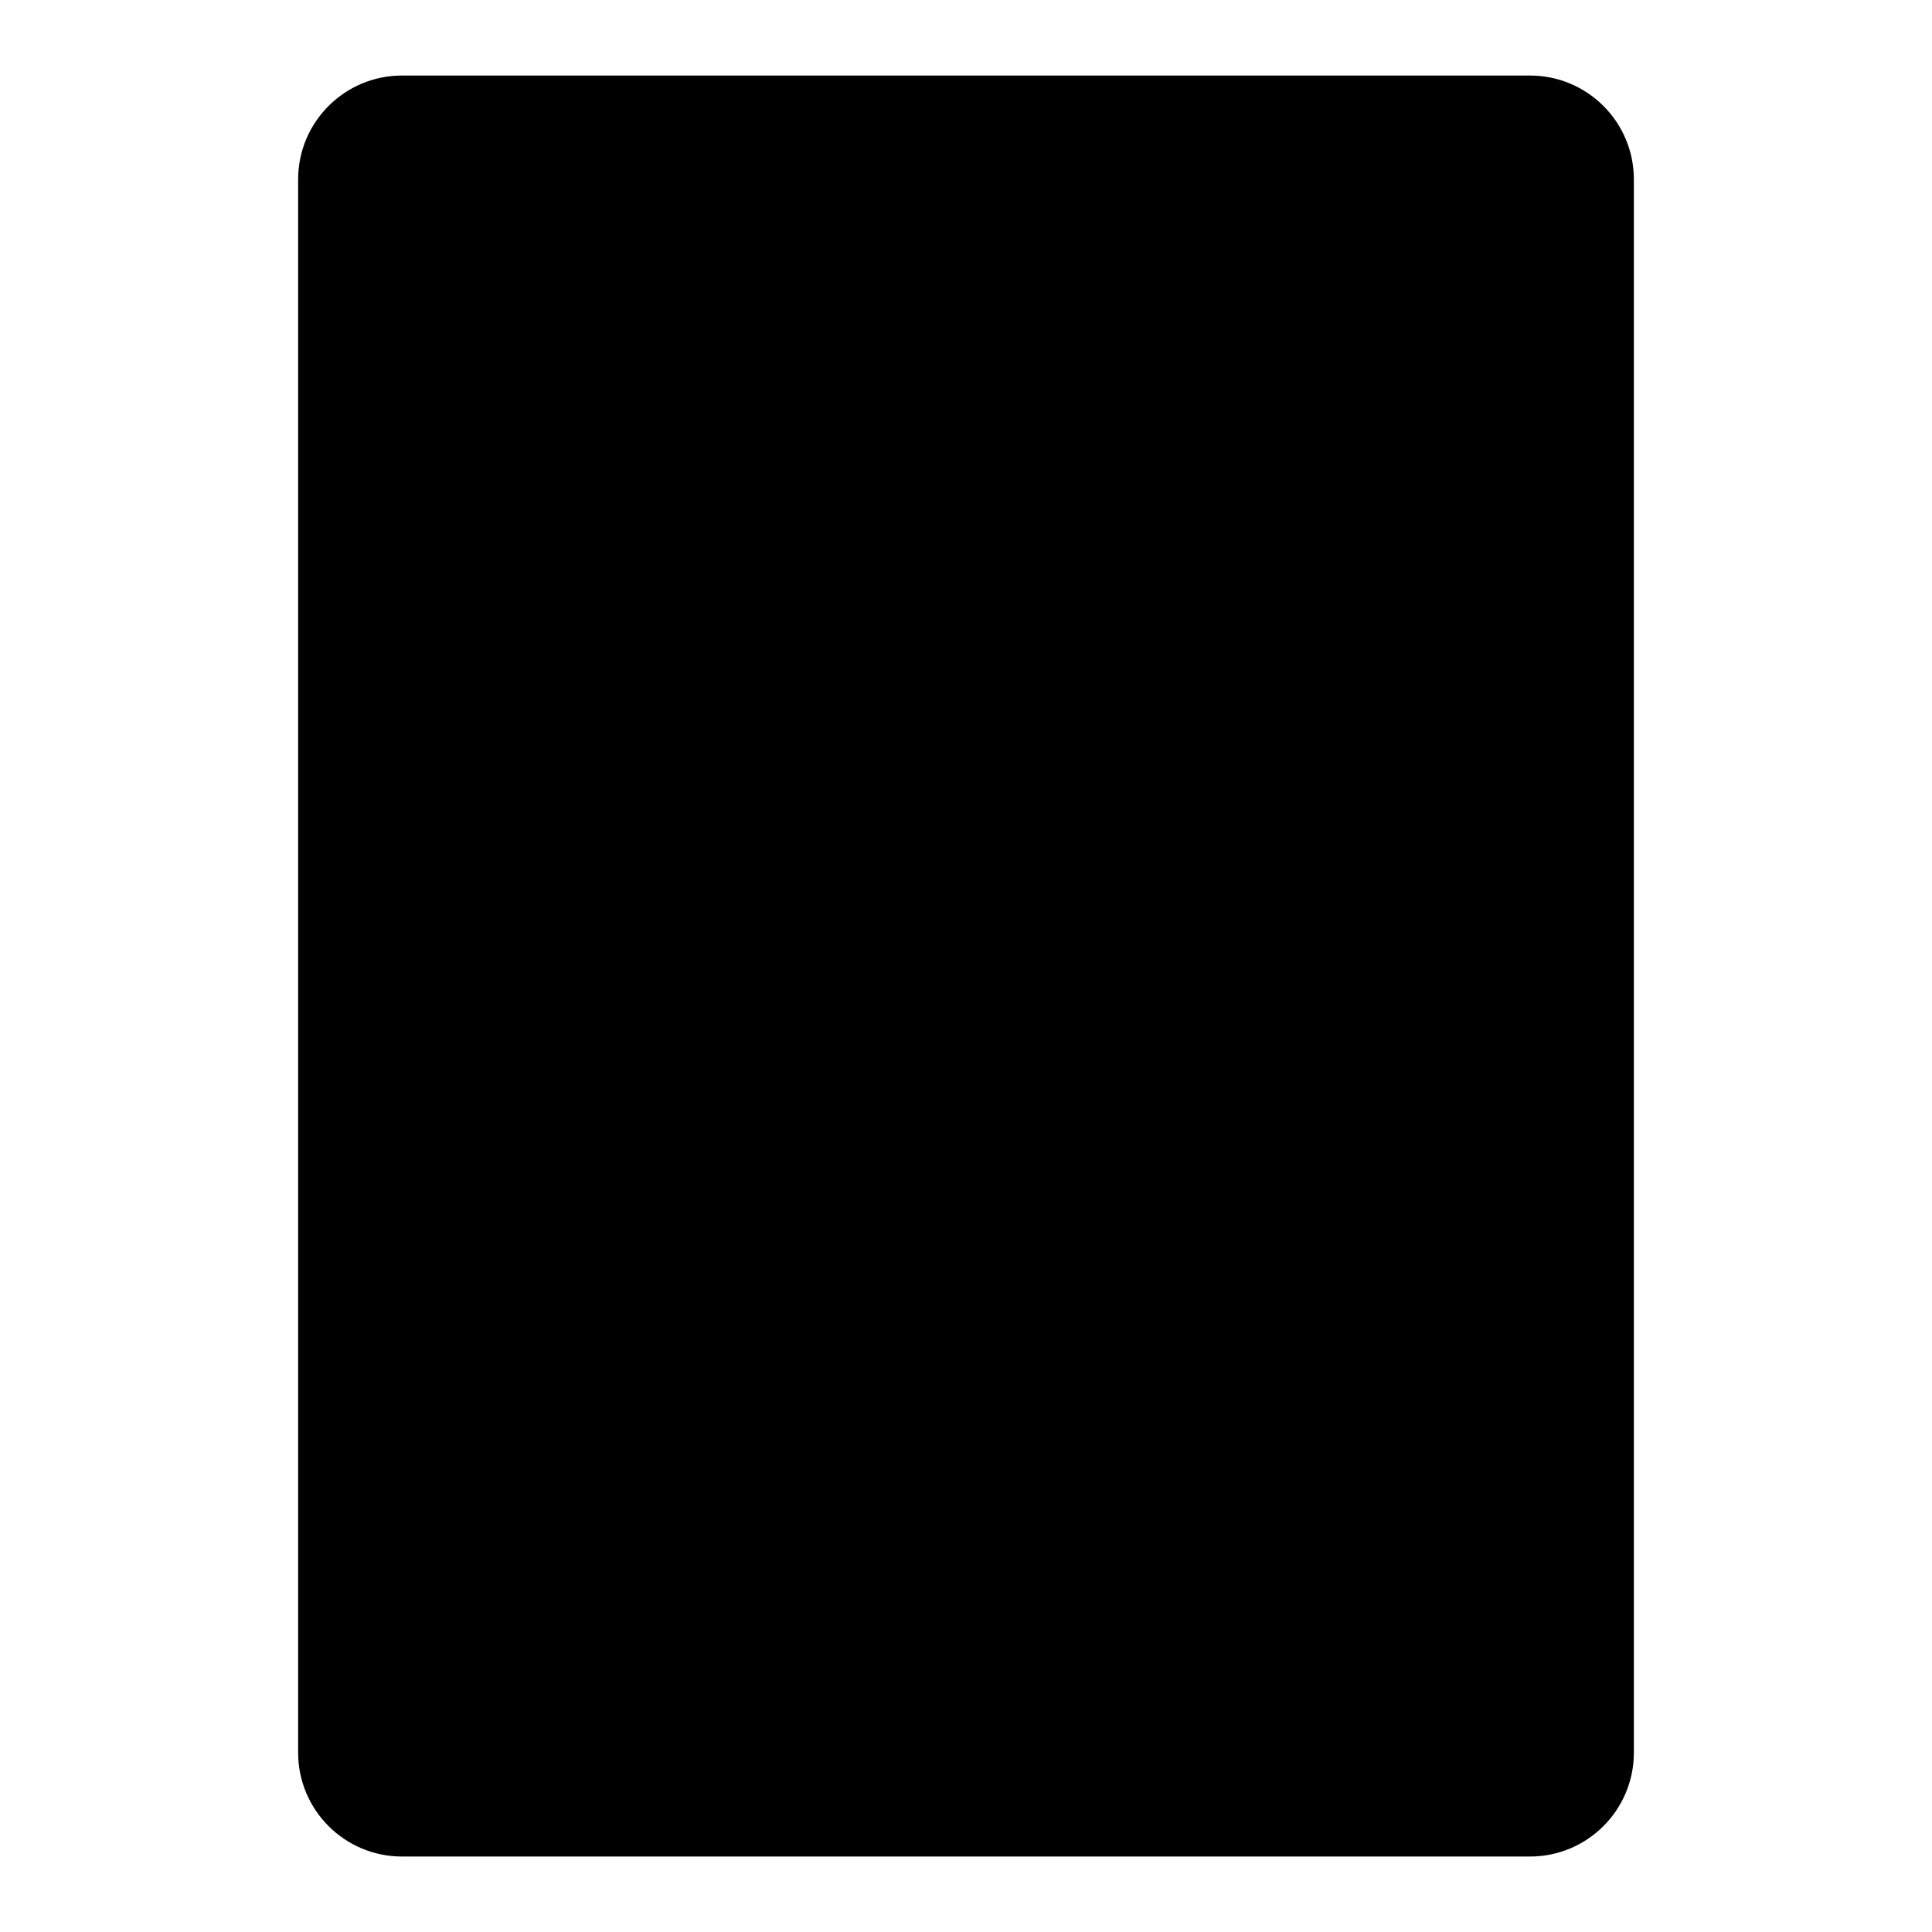
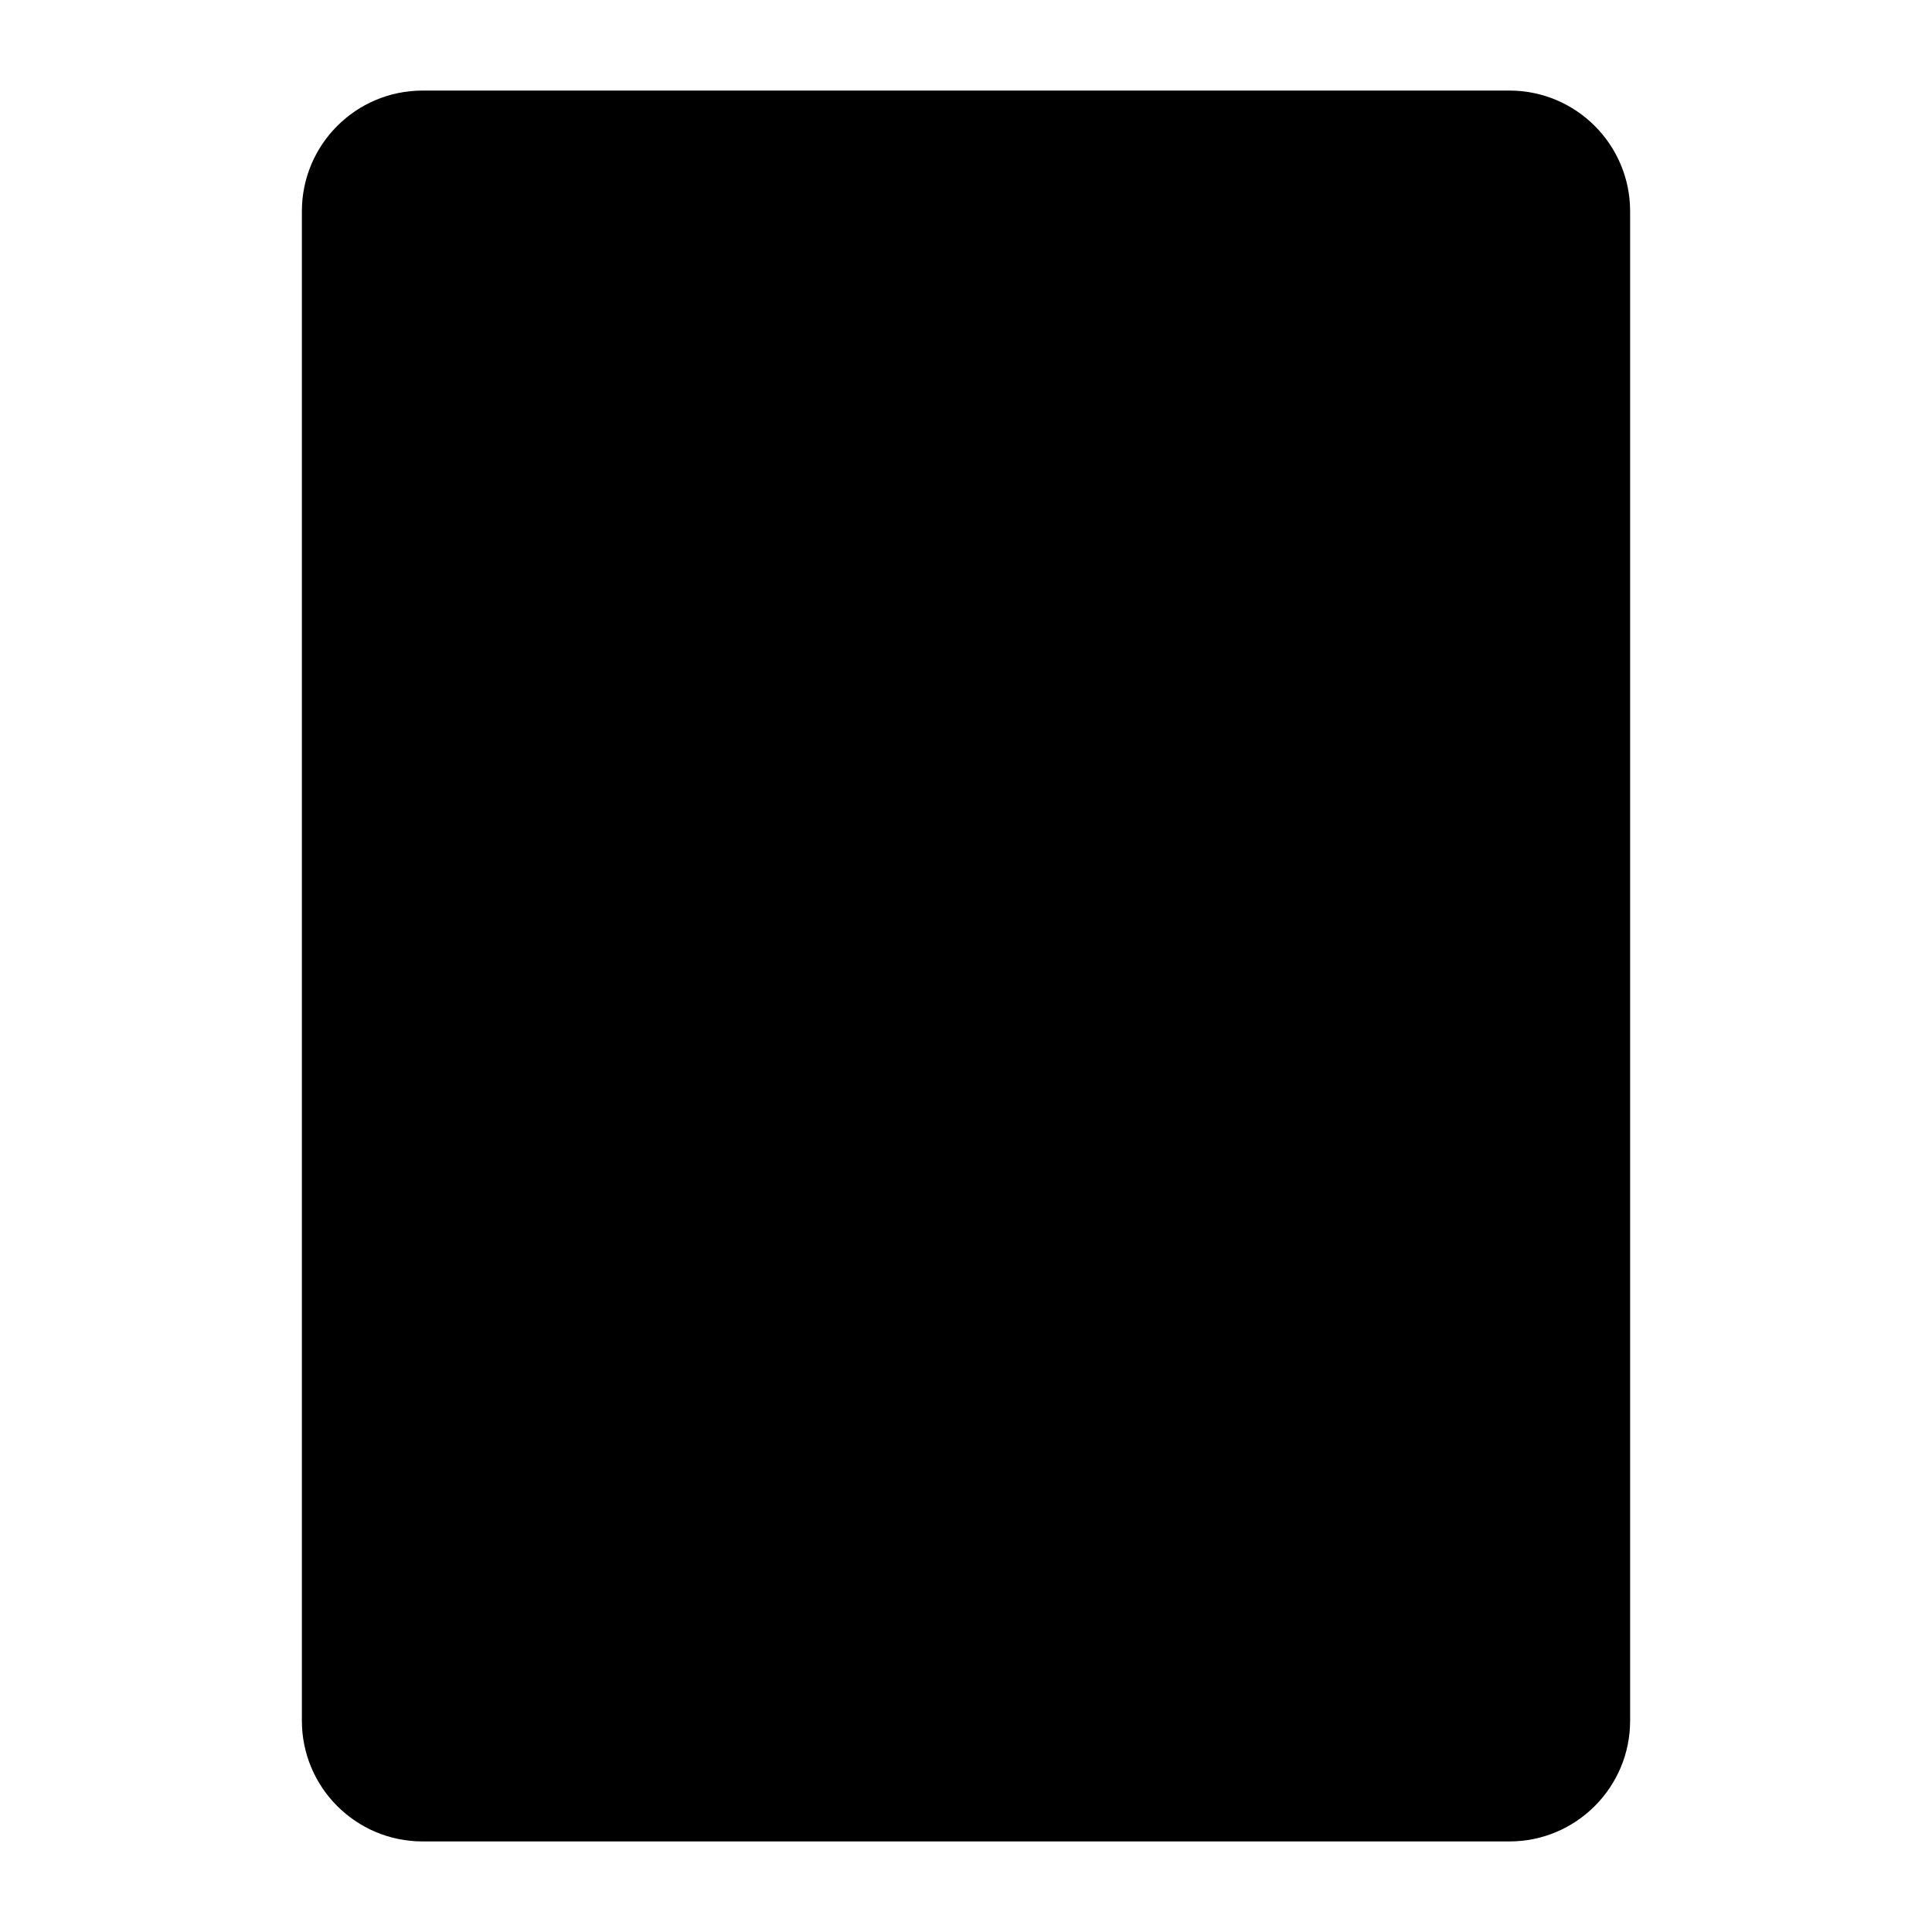
- <svg xmlns="http://www.w3.org/2000/svg" width="32" height="32" viewBox="0 0 32 32" id="svg4146" version="1.1">
-   <defs id="defs4148" />
-   <g id="layer1" transform="translate(0,-1020.362)">
-     <rect style="color:#000000;display:inline;overflow:visible;visibility:visible;fill:#000000;fill-opacity:1;fill-rule:nonzero;stroke:none;stroke-width:8;marker:none;enable-background:accumulate" id="rect3004" width="22.124" height="29.499" x="4.938" y="1021.613" rx="1.721" ry="1.721" />
-   </g>
+ <svg xmlns="http://www.w3.org/2000/svg" width="32" height="32" viewBox="0 0 32 32">
+   <rect style="fill:#000000;" width="22" height="29" x="5" y="1.5" rx="2" ry="2" />
</svg>
